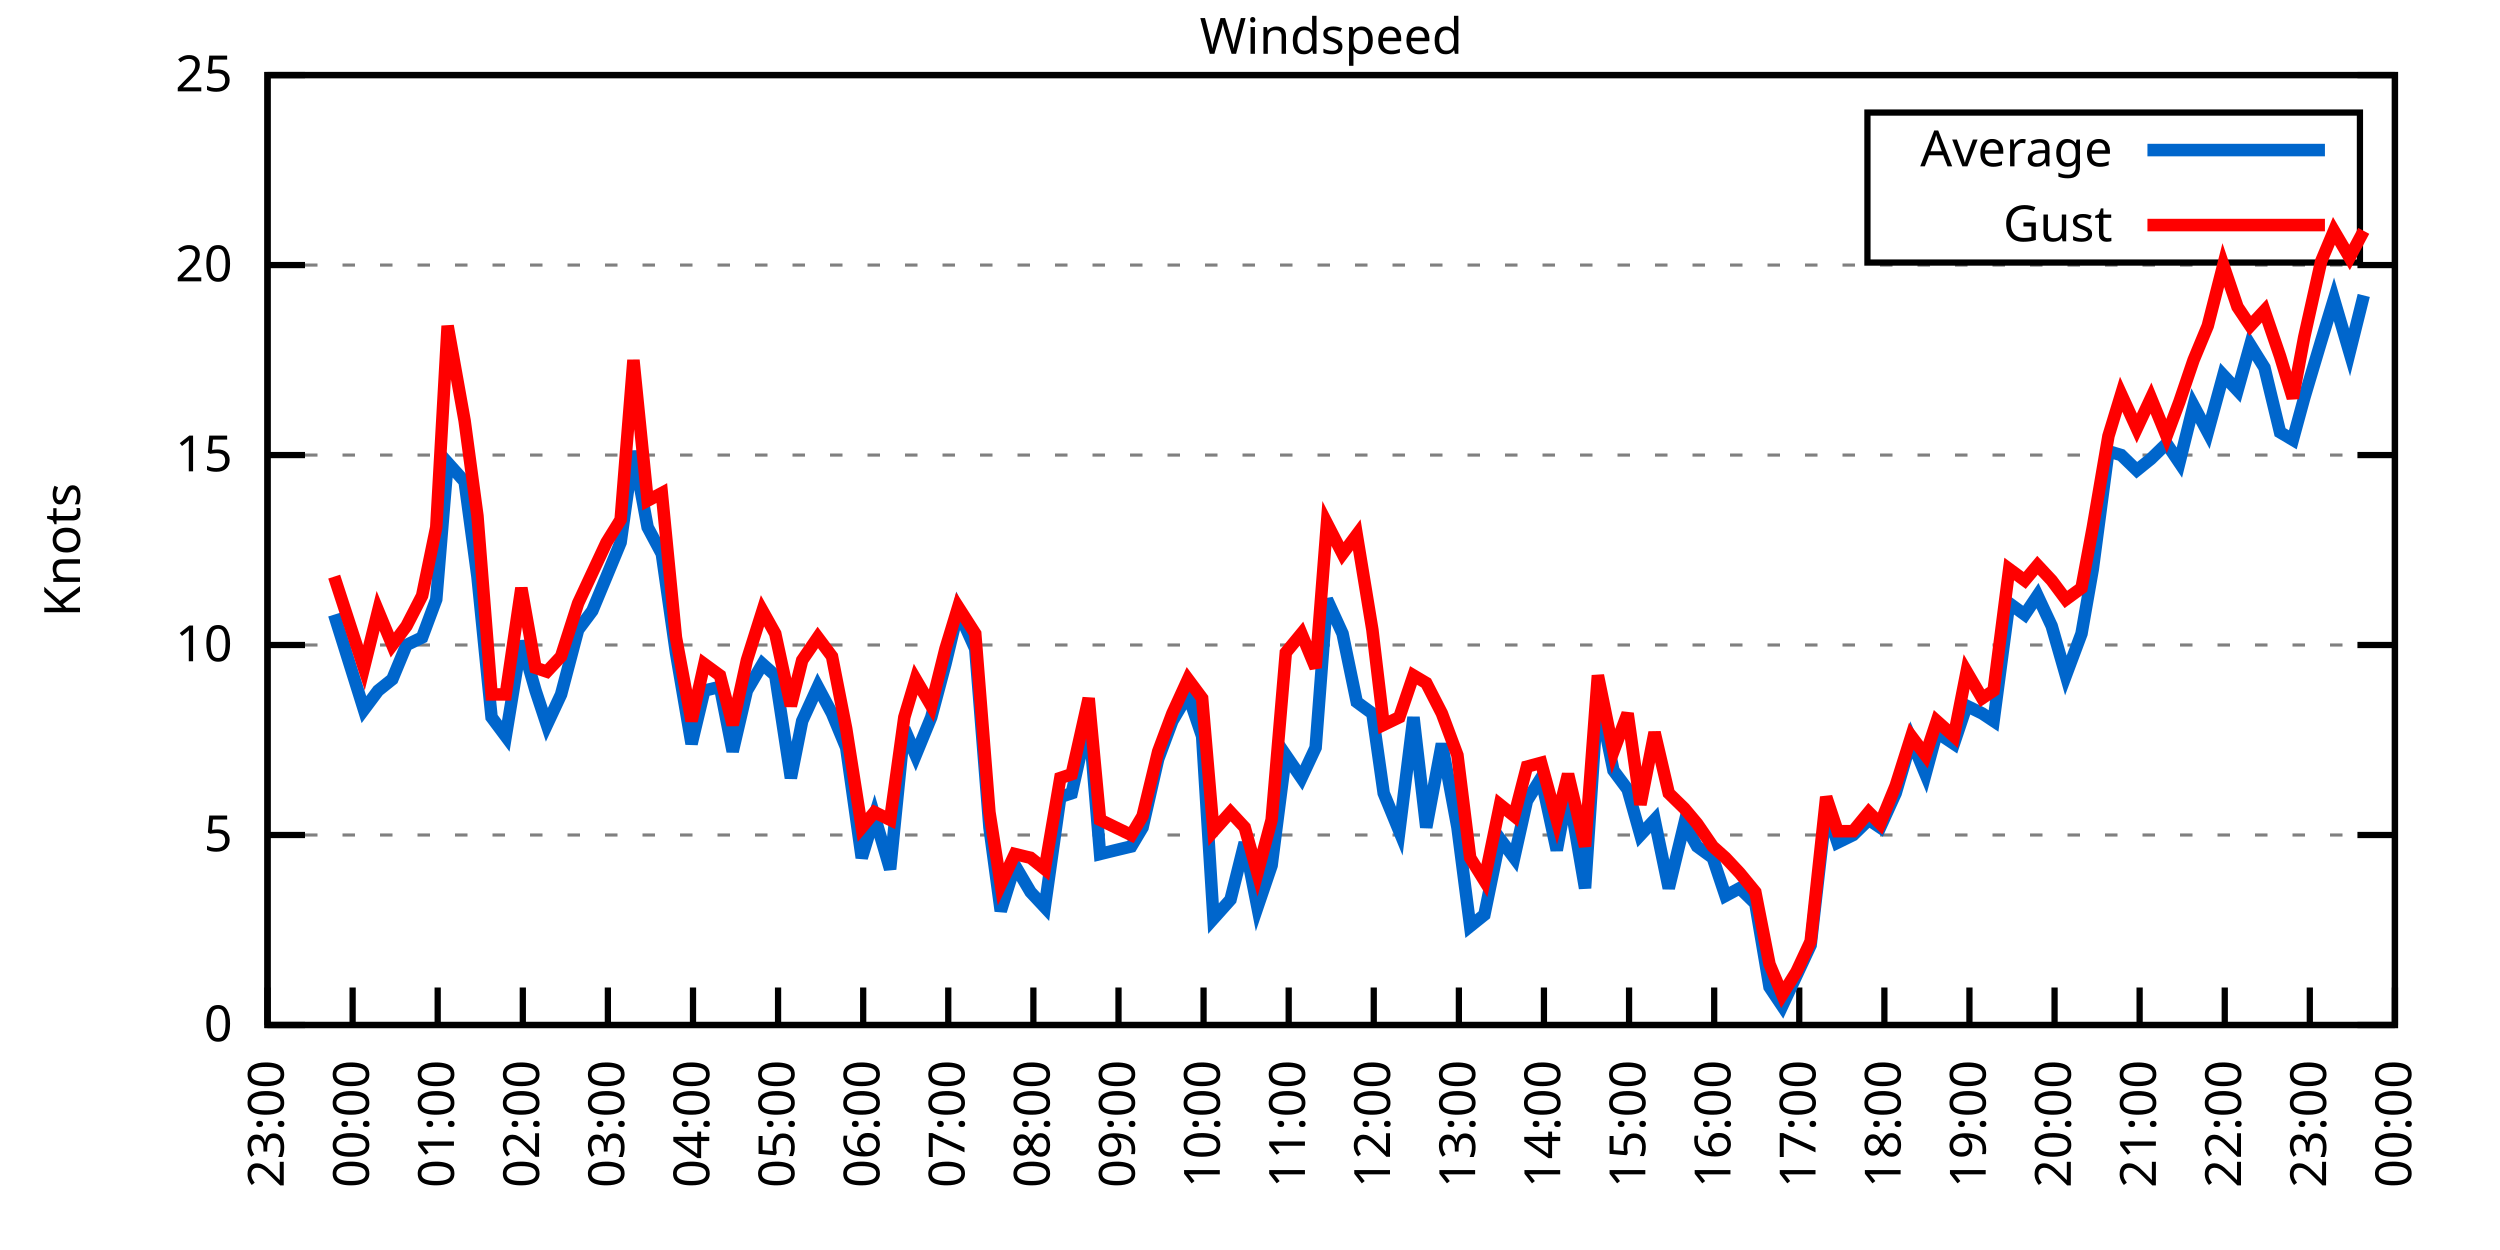
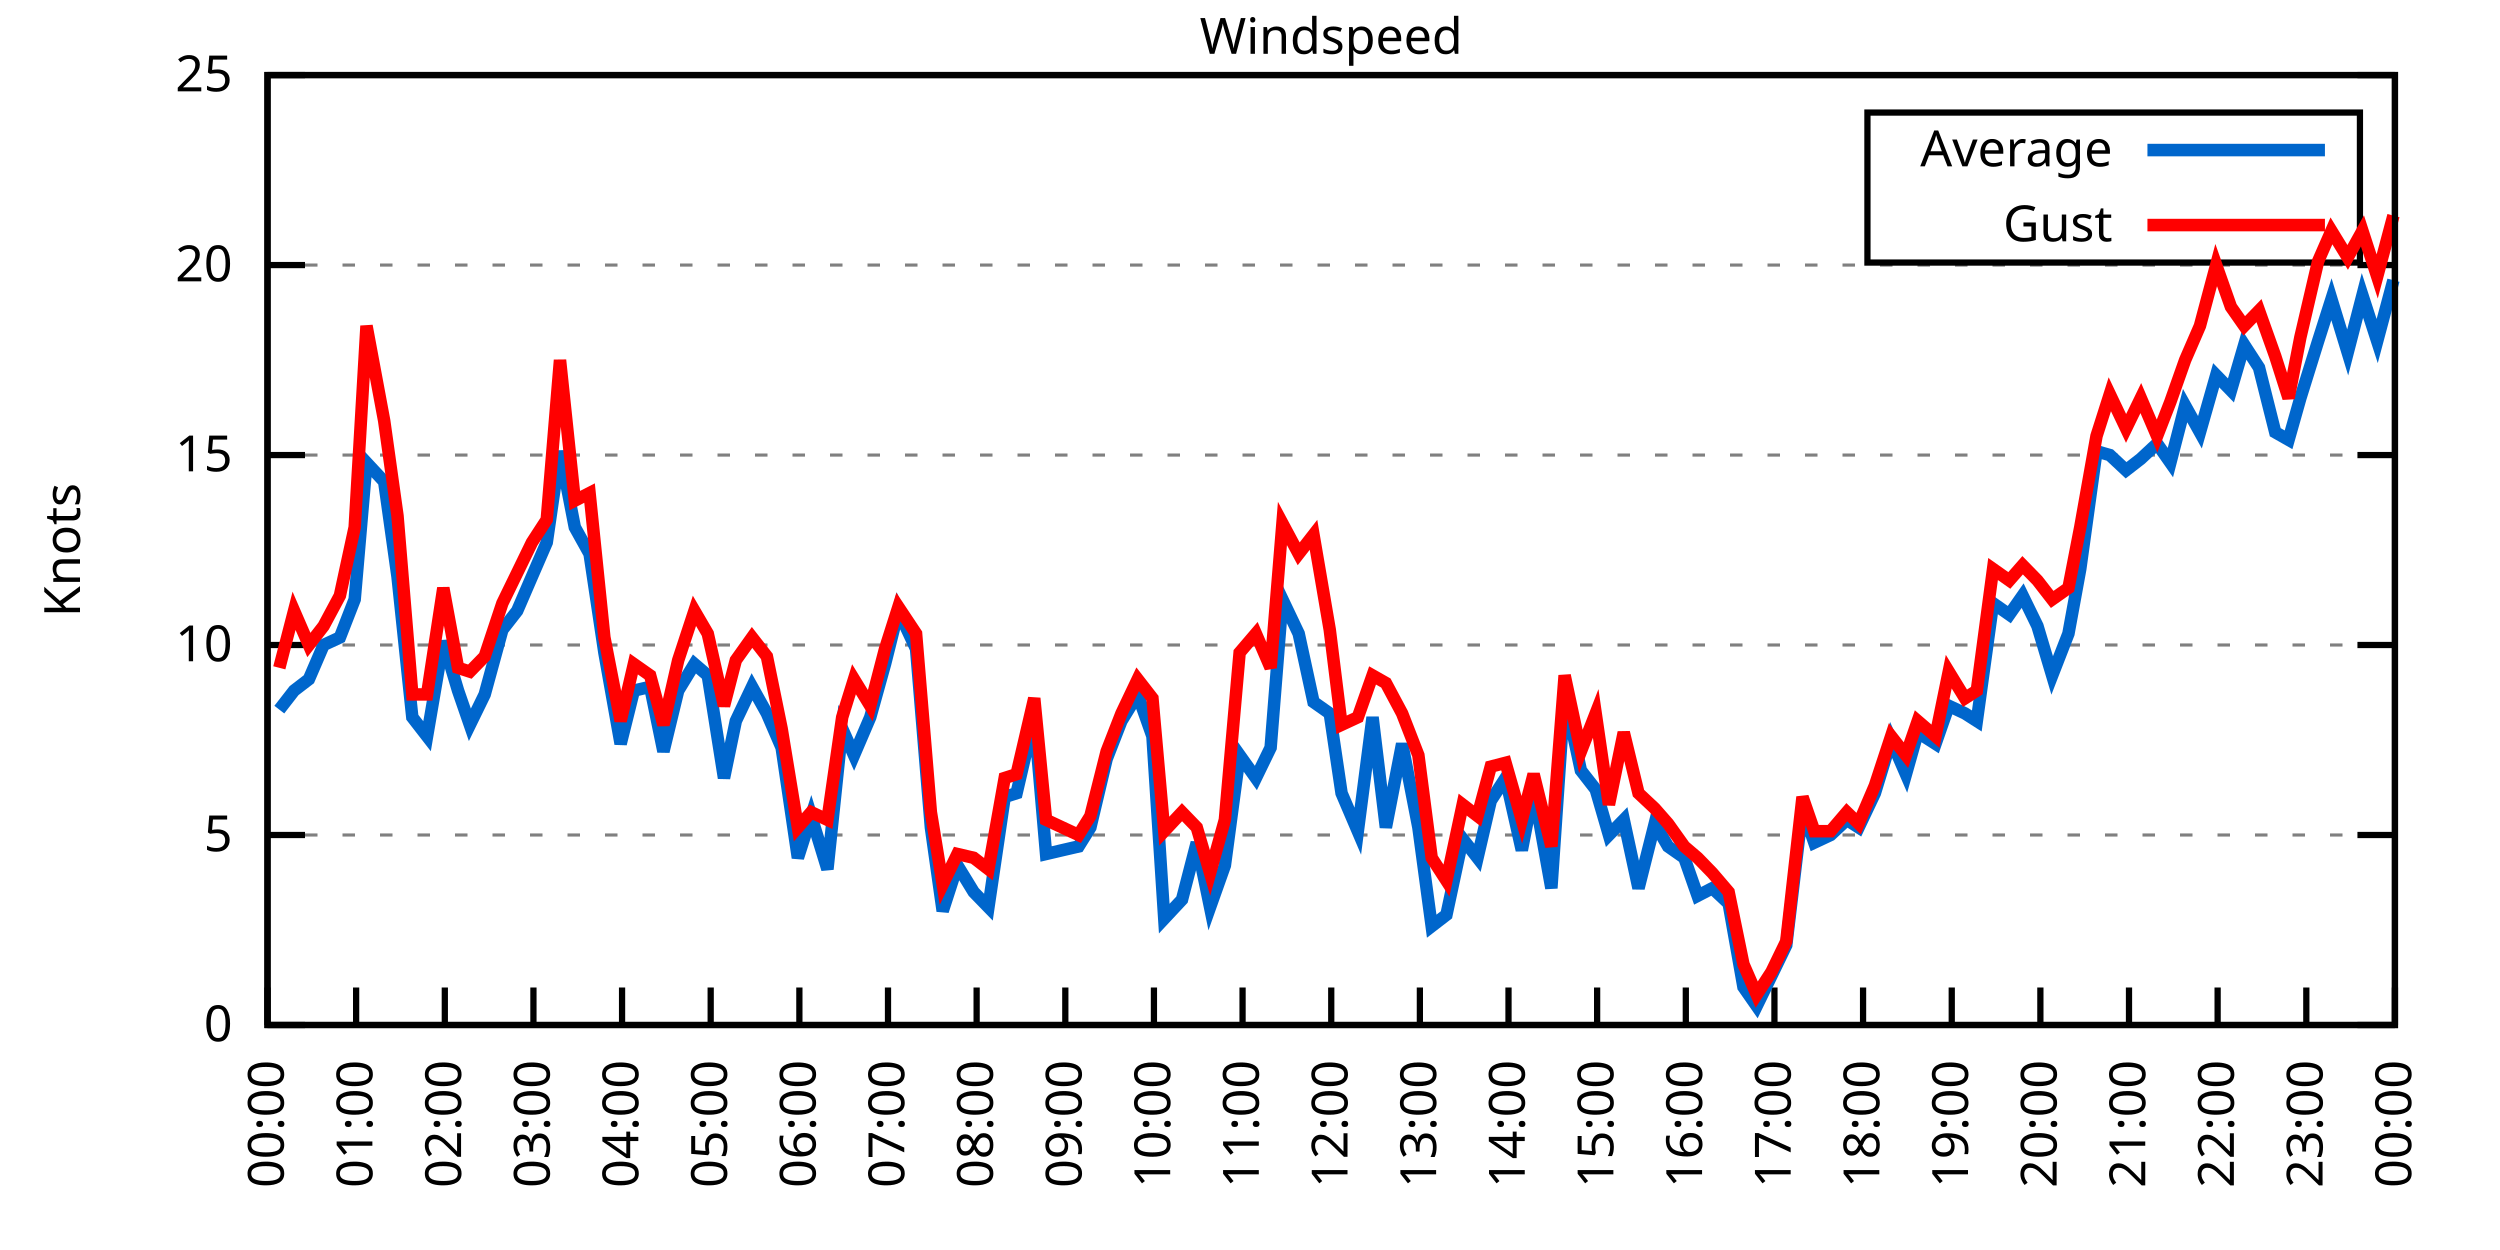
<svg xmlns="http://www.w3.org/2000/svg" xmlns:xlink="http://www.w3.org/1999/xlink" width="400" height="200" viewBox="0 0 400 200">
  <g id="gnuplot_canvas">
    <rect x="0" y="0" width="400" height="200" fill="none" />
    <defs>
      <circle id="gpDot" r="0.5" stroke-width="0.5" stroke="currentColor" />
      <path id="gpPt0" stroke-width="0.333" stroke="currentColor" d="M-1,0 h2 M0,-1 v2" />
      <path id="gpPt1" stroke-width="0.333" stroke="currentColor" d="M-1,-1 L1,1 M1,-1 L-1,1" />
      <path id="gpPt2" stroke-width="0.333" stroke="currentColor" d="M-1,0 L1,0 M0,-1 L0,1 M-1,-1 L1,1 M-1,1 L1,-1" />
      <rect id="gpPt3" stroke-width="0.333" stroke="currentColor" x="-1" y="-1" width="2" height="2" />
      <rect id="gpPt4" stroke-width="0.333" stroke="currentColor" fill="currentColor" x="-1" y="-1" width="2" height="2" />
      <circle id="gpPt5" stroke-width="0.333" stroke="currentColor" cx="0" cy="0" r="1" />
      <use xlink:href="#gpPt5" id="gpPt6" fill="currentColor" stroke="none" />
      <path id="gpPt7" stroke-width="0.333" stroke="currentColor" d="M0,-1.33 L-1.33,0.67 L1.33,0.67 z" />
      <use xlink:href="#gpPt7" id="gpPt8" fill="currentColor" stroke="none" />
      <use xlink:href="#gpPt7" id="gpPt9" stroke="currentColor" transform="rotate(180)" />
      <use xlink:href="#gpPt9" id="gpPt10" fill="currentColor" stroke="none" />
      <use xlink:href="#gpPt3" id="gpPt11" stroke="currentColor" transform="rotate(45)" />
      <use xlink:href="#gpPt11" id="gpPt12" fill="currentColor" stroke="none" />
      <path id="gpPt13" stroke-width="0.333" stroke="currentColor" d="M0,1.330 L1.265,0.411 L0.782,-1.067 L-0.782,-1.076 L-1.265,0.411 z" />
      <use xlink:href="#gpPt13" id="gpPt14" fill="currentColor" stroke="none" />
      <filter id="textbox" filterUnits="objectBoundingBox" x="0" y="0" height="1" width="1">
        <feFlood flood-color="white" flood-opacity="1" result="bgnd" />
        <feComposite in="SourceGraphic" in2="bgnd" operator="atop" />
      </filter>
      <filter id="greybox" filterUnits="objectBoundingBox" x="0" y="0" height="1" width="1">
        <feFlood flood-color="lightgrey" flood-opacity="1" result="grey" />
        <feComposite in="SourceGraphic" in2="grey" operator="atop" />
      </filter>
    </defs>
    <g fill="none" color="white" stroke="currentColor" stroke-width="1.00" stroke-linecap="butt" stroke-linejoin="miter">
</g>
    <g fill="none" color="black" stroke="currentColor" stroke-width="1.00" stroke-linecap="butt" stroke-linejoin="miter">
      <g stroke="none" shape-rendering="crispEdges">
        <polygon fill="rgb(255, 255, 255)" points="42.80,164.00 383.18,164.00 383.18,12.02 42.80,12.02 " />
      </g>
    </g>
    <g fill="none" color="black" stroke="currentColor" stroke-width="1.00" stroke-linecap="butt" stroke-linejoin="miter">
</g>
    <g fill="none" color="black" stroke="black" stroke-width="0.50" stroke-linecap="butt" stroke-linejoin="miter">
</g>
    <g fill="none" color="gray" stroke="currentColor" stroke-width="0.50" stroke-linecap="butt" stroke-linejoin="miter">
      <path stroke="gray" stroke-dasharray="2,4" class="gridline" d="M42.80,164.00 L383.19,164.00  " />
    </g>
    <g fill="none" color="gray" stroke="gray" stroke-width="1.00" stroke-linecap="butt" stroke-linejoin="miter">
</g>
    <g fill="none" color="black" stroke="currentColor" stroke-width="1.00" stroke-linecap="butt" stroke-linejoin="miter">
      <path stroke="black" d="M42.80,164.00 L48.80,164.00 M383.19,164.00 L377.19,164.00  " />
      <g transform="translate(37.20,166.60)" stroke="none" fill="black" font-family="Sans" font-size="8.00" text-anchor="end">
        <text>
          <tspan font-family="Sans"> 0</tspan>
        </text>
      </g>
    </g>
    <g fill="none" color="black" stroke="currentColor" stroke-width="1.00" stroke-linecap="butt" stroke-linejoin="miter">
</g>
    <g fill="none" color="black" stroke="black" stroke-width="0.50" stroke-linecap="butt" stroke-linejoin="miter">
</g>
    <g fill="none" color="gray" stroke="currentColor" stroke-width="0.50" stroke-linecap="butt" stroke-linejoin="miter">
      <path stroke="gray" stroke-dasharray="2,4" class="gridline" d="M42.80,133.60 L383.19,133.60  " />
    </g>
    <g fill="none" color="gray" stroke="gray" stroke-width="1.00" stroke-linecap="butt" stroke-linejoin="miter">
</g>
    <g fill="none" color="black" stroke="currentColor" stroke-width="1.00" stroke-linecap="butt" stroke-linejoin="miter">
      <path stroke="black" d="M42.80,133.60 L48.80,133.60 M383.19,133.60 L377.19,133.60  " />
      <g transform="translate(37.20,136.20)" stroke="none" fill="black" font-family="Sans" font-size="8.00" text-anchor="end">
        <text>
          <tspan font-family="Sans"> 5</tspan>
        </text>
      </g>
    </g>
    <g fill="none" color="black" stroke="currentColor" stroke-width="1.00" stroke-linecap="butt" stroke-linejoin="miter">
</g>
    <g fill="none" color="black" stroke="black" stroke-width="0.50" stroke-linecap="butt" stroke-linejoin="miter">
</g>
    <g fill="none" color="gray" stroke="currentColor" stroke-width="0.50" stroke-linecap="butt" stroke-linejoin="miter">
      <path stroke="gray" stroke-dasharray="2,4" class="gridline" d="M42.80,103.20 L383.19,103.20  " />
    </g>
    <g fill="none" color="gray" stroke="gray" stroke-width="1.00" stroke-linecap="butt" stroke-linejoin="miter">
</g>
    <g fill="none" color="black" stroke="currentColor" stroke-width="1.00" stroke-linecap="butt" stroke-linejoin="miter">
      <path stroke="black" d="M42.80,103.20 L48.80,103.20 M383.19,103.20 L377.19,103.20  " />
      <g transform="translate(37.20,105.80)" stroke="none" fill="black" font-family="Sans" font-size="8.00" text-anchor="end">
        <text>
          <tspan font-family="Sans"> 10</tspan>
        </text>
      </g>
    </g>
    <g fill="none" color="black" stroke="currentColor" stroke-width="1.00" stroke-linecap="butt" stroke-linejoin="miter">
</g>
    <g fill="none" color="black" stroke="black" stroke-width="0.50" stroke-linecap="butt" stroke-linejoin="miter">
</g>
    <g fill="none" color="gray" stroke="currentColor" stroke-width="0.50" stroke-linecap="butt" stroke-linejoin="miter">
      <path stroke="gray" stroke-dasharray="2,4" class="gridline" d="M42.80,72.81 L383.19,72.81  " />
    </g>
    <g fill="none" color="gray" stroke="gray" stroke-width="1.00" stroke-linecap="butt" stroke-linejoin="miter">
</g>
    <g fill="none" color="black" stroke="currentColor" stroke-width="1.00" stroke-linecap="butt" stroke-linejoin="miter">
      <path stroke="black" d="M42.80,72.81 L48.80,72.81 M383.19,72.81 L377.19,72.81  " />
      <g transform="translate(37.20,75.41)" stroke="none" fill="black" font-family="Sans" font-size="8.00" text-anchor="end">
        <text>
          <tspan font-family="Sans"> 15</tspan>
        </text>
      </g>
    </g>
    <g fill="none" color="black" stroke="currentColor" stroke-width="1.00" stroke-linecap="butt" stroke-linejoin="miter">
</g>
    <g fill="none" color="black" stroke="black" stroke-width="0.50" stroke-linecap="butt" stroke-linejoin="miter">
</g>
    <g fill="none" color="gray" stroke="currentColor" stroke-width="0.50" stroke-linecap="butt" stroke-linejoin="miter">
      <path stroke="gray" stroke-dasharray="2,4" class="gridline" d="M42.80,42.41 L383.19,42.41  " />
    </g>
    <g fill="none" color="gray" stroke="gray" stroke-width="1.00" stroke-linecap="butt" stroke-linejoin="miter">
</g>
    <g fill="none" color="black" stroke="currentColor" stroke-width="1.00" stroke-linecap="butt" stroke-linejoin="miter">
      <path stroke="black" d="M42.80,42.41 L48.80,42.41 M383.19,42.41 L377.19,42.41  " />
      <g transform="translate(37.20,45.01)" stroke="none" fill="black" font-family="Sans" font-size="8.00" text-anchor="end">
        <text>
          <tspan font-family="Sans"> 20</tspan>
        </text>
      </g>
    </g>
    <g fill="none" color="black" stroke="currentColor" stroke-width="1.00" stroke-linecap="butt" stroke-linejoin="miter">
</g>
    <g fill="none" color="black" stroke="black" stroke-width="0.50" stroke-linecap="butt" stroke-linejoin="miter">
</g>
    <g fill="none" color="gray" stroke="currentColor" stroke-width="0.50" stroke-linecap="butt" stroke-linejoin="miter">
      <path stroke="gray" stroke-dasharray="2,4" class="gridline" d="M42.80,12.01 L383.19,12.01  " />
    </g>
    <g fill="none" color="gray" stroke="gray" stroke-width="1.00" stroke-linecap="butt" stroke-linejoin="miter">
</g>
    <g fill="none" color="black" stroke="currentColor" stroke-width="1.00" stroke-linecap="butt" stroke-linejoin="miter">
      <path stroke="black" d="M42.80,12.01 L48.80,12.01 M383.19,12.01 L377.19,12.01  " />
      <g transform="translate(37.20,14.61)" stroke="none" fill="black" font-family="Sans" font-size="8.00" text-anchor="end">
        <text>
          <tspan font-family="Sans"> 25</tspan>
        </text>
      </g>
    </g>
    <g fill="none" color="black" stroke="currentColor" stroke-width="1.00" stroke-linecap="butt" stroke-linejoin="miter">
      <path stroke="black" d="M42.80,164.00 L42.80,158.00  " />
      <g transform="translate(45.40,169.60) rotate(270.00)" stroke="none" fill="black" font-family="Sans" font-size="8.00" text-anchor="end">
        <text>
-           <tspan font-family="Sans">23:00</tspan>
-         </text>
-       </g>
-     </g>
-     <g fill="none" color="black" stroke="currentColor" stroke-width="1.00" stroke-linecap="butt" stroke-linejoin="miter">
-       <path stroke="black" d="M56.42,164.00 L56.42,158.00  " />
-       <g transform="translate(59.02,169.60) rotate(270.00)" stroke="none" fill="black" font-family="Sans" font-size="8.00" text-anchor="end">
-         <text>
          <tspan font-family="Sans">00:00</tspan>
        </text>
      </g>
    </g>
    <g fill="none" color="black" stroke="currentColor" stroke-width="1.00" stroke-linecap="butt" stroke-linejoin="miter">
-       <path stroke="black" d="M70.03,164.00 L70.03,158.00  " />
-       <g transform="translate(72.63,169.60) rotate(270.00)" stroke="none" fill="black" font-family="Sans" font-size="8.00" text-anchor="end">
+       <path stroke="black" d="M56.98,164.00 L56.98,158.00  " />
+       <g transform="translate(59.58,169.60) rotate(270.00)" stroke="none" fill="black" font-family="Sans" font-size="8.00" text-anchor="end">
        <text>
          <tspan font-family="Sans">01:00</tspan>
        </text>
      </g>
    </g>
    <g fill="none" color="black" stroke="currentColor" stroke-width="1.00" stroke-linecap="butt" stroke-linejoin="miter">
-       <path stroke="black" d="M83.65,164.00 L83.65,158.00  " />
-       <g transform="translate(86.25,169.60) rotate(270.00)" stroke="none" fill="black" font-family="Sans" font-size="8.00" text-anchor="end">
+       <path stroke="black" d="M71.17,164.00 L71.17,158.00  " />
+       <g transform="translate(73.77,169.60) rotate(270.00)" stroke="none" fill="black" font-family="Sans" font-size="8.00" text-anchor="end">
        <text>
          <tspan font-family="Sans">02:00</tspan>
        </text>
      </g>
    </g>
    <g fill="none" color="black" stroke="currentColor" stroke-width="1.00" stroke-linecap="butt" stroke-linejoin="miter">
-       <path stroke="black" d="M97.26,164.00 L97.26,158.00  " />
-       <g transform="translate(99.86,169.60) rotate(270.00)" stroke="none" fill="black" font-family="Sans" font-size="8.00" text-anchor="end">
+       <path stroke="black" d="M85.35,164.00 L85.35,158.00  " />
+       <g transform="translate(87.95,169.60) rotate(270.00)" stroke="none" fill="black" font-family="Sans" font-size="8.00" text-anchor="end">
        <text>
          <tspan font-family="Sans">03:00</tspan>
        </text>
      </g>
    </g>
    <g fill="none" color="black" stroke="currentColor" stroke-width="1.00" stroke-linecap="butt" stroke-linejoin="miter">
-       <path stroke="black" d="M110.88,164.00 L110.88,158.00  " />
-       <g transform="translate(113.48,169.60) rotate(270.00)" stroke="none" fill="black" font-family="Sans" font-size="8.00" text-anchor="end">
+       <path stroke="black" d="M99.53,164.00 L99.53,158.00  " />
+       <g transform="translate(102.13,169.60) rotate(270.00)" stroke="none" fill="black" font-family="Sans" font-size="8.00" text-anchor="end">
        <text>
          <tspan font-family="Sans">04:00</tspan>
        </text>
      </g>
    </g>
    <g fill="none" color="black" stroke="currentColor" stroke-width="1.00" stroke-linecap="butt" stroke-linejoin="miter">
-       <path stroke="black" d="M124.49,164.00 L124.49,158.00  " />
-       <g transform="translate(127.09,169.60) rotate(270.00)" stroke="none" fill="black" font-family="Sans" font-size="8.00" text-anchor="end">
+       <path stroke="black" d="M113.71,164.00 L113.71,158.00  " />
+       <g transform="translate(116.31,169.60) rotate(270.00)" stroke="none" fill="black" font-family="Sans" font-size="8.00" text-anchor="end">
        <text>
          <tspan font-family="Sans">05:00</tspan>
        </text>
      </g>
    </g>
    <g fill="none" color="black" stroke="currentColor" stroke-width="1.00" stroke-linecap="butt" stroke-linejoin="miter">
-       <path stroke="black" d="M138.11,164.00 L138.11,158.00  " />
-       <g transform="translate(140.71,169.60) rotate(270.00)" stroke="none" fill="black" font-family="Sans" font-size="8.00" text-anchor="end">
+       <path stroke="black" d="M127.90,164.00 L127.90,158.00  " />
+       <g transform="translate(130.50,169.60) rotate(270.00)" stroke="none" fill="black" font-family="Sans" font-size="8.00" text-anchor="end">
        <text>
          <tspan font-family="Sans">06:00</tspan>
        </text>
      </g>
    </g>
    <g fill="none" color="black" stroke="currentColor" stroke-width="1.00" stroke-linecap="butt" stroke-linejoin="miter">
-       <path stroke="black" d="M151.72,164.00 L151.72,158.00  " />
-       <g transform="translate(154.32,169.60) rotate(270.00)" stroke="none" fill="black" font-family="Sans" font-size="8.00" text-anchor="end">
+       <path stroke="black" d="M142.08,164.00 L142.08,158.00  " />
+       <g transform="translate(144.68,169.60) rotate(270.00)" stroke="none" fill="black" font-family="Sans" font-size="8.00" text-anchor="end">
        <text>
          <tspan font-family="Sans">07:00</tspan>
        </text>
      </g>
    </g>
    <g fill="none" color="black" stroke="currentColor" stroke-width="1.00" stroke-linecap="butt" stroke-linejoin="miter">
-       <path stroke="black" d="M165.34,164.00 L165.34,158.00  " />
-       <g transform="translate(167.94,169.60) rotate(270.00)" stroke="none" fill="black" font-family="Sans" font-size="8.00" text-anchor="end">
+       <path stroke="black" d="M156.26,164.00 L156.26,158.00  " />
+       <g transform="translate(158.86,169.60) rotate(270.00)" stroke="none" fill="black" font-family="Sans" font-size="8.00" text-anchor="end">
        <text>
          <tspan font-family="Sans">08:00</tspan>
        </text>
      </g>
    </g>
    <g fill="none" color="black" stroke="currentColor" stroke-width="1.00" stroke-linecap="butt" stroke-linejoin="miter">
-       <path stroke="black" d="M178.96,164.00 L178.96,158.00  " />
-       <g transform="translate(181.56,169.60) rotate(270.00)" stroke="none" fill="black" font-family="Sans" font-size="8.00" text-anchor="end">
+       <path stroke="black" d="M170.45,164.00 L170.45,158.00  " />
+       <g transform="translate(173.05,169.60) rotate(270.00)" stroke="none" fill="black" font-family="Sans" font-size="8.00" text-anchor="end">
        <text>
          <tspan font-family="Sans">09:00</tspan>
        </text>
      </g>
    </g>
    <g fill="none" color="black" stroke="currentColor" stroke-width="1.00" stroke-linecap="butt" stroke-linejoin="miter">
-       <path stroke="black" d="M192.57,164.00 L192.57,158.00  " />
-       <g transform="translate(195.17,169.60) rotate(270.00)" stroke="none" fill="black" font-family="Sans" font-size="8.00" text-anchor="end">
+       <path stroke="black" d="M184.63,164.00 L184.63,158.00  " />
+       <g transform="translate(187.23,169.60) rotate(270.00)" stroke="none" fill="black" font-family="Sans" font-size="8.00" text-anchor="end">
        <text>
          <tspan font-family="Sans">10:00</tspan>
        </text>
      </g>
    </g>
    <g fill="none" color="black" stroke="currentColor" stroke-width="1.00" stroke-linecap="butt" stroke-linejoin="miter">
-       <path stroke="black" d="M206.19,164.00 L206.19,158.00  " />
-       <g transform="translate(208.79,169.60) rotate(270.00)" stroke="none" fill="black" font-family="Sans" font-size="8.00" text-anchor="end">
+       <path stroke="black" d="M198.81,164.00 L198.81,158.00  " />
+       <g transform="translate(201.41,169.60) rotate(270.00)" stroke="none" fill="black" font-family="Sans" font-size="8.00" text-anchor="end">
        <text>
          <tspan font-family="Sans">11:00</tspan>
        </text>
      </g>
    </g>
    <g fill="none" color="black" stroke="currentColor" stroke-width="1.00" stroke-linecap="butt" stroke-linejoin="miter">
-       <path stroke="black" d="M219.80,164.00 L219.80,158.00  " />
-       <g transform="translate(222.40,169.60) rotate(270.00)" stroke="none" fill="black" font-family="Sans" font-size="8.00" text-anchor="end">
+       <path stroke="black" d="M213.00,164.00 L213.00,158.00  " />
+       <g transform="translate(215.60,169.60) rotate(270.00)" stroke="none" fill="black" font-family="Sans" font-size="8.00" text-anchor="end">
        <text>
          <tspan font-family="Sans">12:00</tspan>
        </text>
      </g>
    </g>
    <g fill="none" color="black" stroke="currentColor" stroke-width="1.00" stroke-linecap="butt" stroke-linejoin="miter">
-       <path stroke="black" d="M233.42,164.00 L233.42,158.00  " />
-       <g transform="translate(236.02,169.60) rotate(270.00)" stroke="none" fill="black" font-family="Sans" font-size="8.00" text-anchor="end">
+       <path stroke="black" d="M227.18,164.00 L227.18,158.00  " />
+       <g transform="translate(229.78,169.60) rotate(270.00)" stroke="none" fill="black" font-family="Sans" font-size="8.00" text-anchor="end">
        <text>
          <tspan font-family="Sans">13:00</tspan>
        </text>
      </g>
    </g>
    <g fill="none" color="black" stroke="currentColor" stroke-width="1.00" stroke-linecap="butt" stroke-linejoin="miter">
-       <path stroke="black" d="M247.03,164.00 L247.03,158.00  " />
-       <g transform="translate(249.63,169.60) rotate(270.00)" stroke="none" fill="black" font-family="Sans" font-size="8.00" text-anchor="end">
+       <path stroke="black" d="M241.36,164.00 L241.36,158.00  " />
+       <g transform="translate(243.96,169.60) rotate(270.00)" stroke="none" fill="black" font-family="Sans" font-size="8.00" text-anchor="end">
        <text>
          <tspan font-family="Sans">14:00</tspan>
        </text>
      </g>
    </g>
    <g fill="none" color="black" stroke="currentColor" stroke-width="1.00" stroke-linecap="butt" stroke-linejoin="miter">
-       <path stroke="black" d="M260.65,164.00 L260.65,158.00  " />
-       <g transform="translate(263.25,169.60) rotate(270.00)" stroke="none" fill="black" font-family="Sans" font-size="8.00" text-anchor="end">
+       <path stroke="black" d="M255.54,164.00 L255.54,158.00  " />
+       <g transform="translate(258.14,169.60) rotate(270.00)" stroke="none" fill="black" font-family="Sans" font-size="8.00" text-anchor="end">
        <text>
          <tspan font-family="Sans">15:00</tspan>
        </text>
      </g>
    </g>
    <g fill="none" color="black" stroke="currentColor" stroke-width="1.00" stroke-linecap="butt" stroke-linejoin="miter">
-       <path stroke="black" d="M274.27,164.00 L274.27,158.00  " />
-       <g transform="translate(276.87,169.60) rotate(270.00)" stroke="none" fill="black" font-family="Sans" font-size="8.00" text-anchor="end">
+       <path stroke="black" d="M269.73,164.00 L269.73,158.00  " />
+       <g transform="translate(272.33,169.60) rotate(270.00)" stroke="none" fill="black" font-family="Sans" font-size="8.00" text-anchor="end">
        <text>
          <tspan font-family="Sans">16:00</tspan>
        </text>
      </g>
    </g>
    <g fill="none" color="black" stroke="currentColor" stroke-width="1.00" stroke-linecap="butt" stroke-linejoin="miter">
-       <path stroke="black" d="M287.88,164.00 L287.88,158.00  " />
-       <g transform="translate(290.48,169.60) rotate(270.00)" stroke="none" fill="black" font-family="Sans" font-size="8.00" text-anchor="end">
+       <path stroke="black" d="M283.91,164.00 L283.91,158.00  " />
+       <g transform="translate(286.51,169.60) rotate(270.00)" stroke="none" fill="black" font-family="Sans" font-size="8.00" text-anchor="end">
        <text>
          <tspan font-family="Sans">17:00</tspan>
        </text>
      </g>
    </g>
    <g fill="none" color="black" stroke="currentColor" stroke-width="1.00" stroke-linecap="butt" stroke-linejoin="miter">
-       <path stroke="black" d="M301.50,164.00 L301.50,158.00  " />
-       <g transform="translate(304.10,169.60) rotate(270.00)" stroke="none" fill="black" font-family="Sans" font-size="8.00" text-anchor="end">
+       <path stroke="black" d="M298.09,164.00 L298.09,158.00  " />
+       <g transform="translate(300.69,169.60) rotate(270.00)" stroke="none" fill="black" font-family="Sans" font-size="8.00" text-anchor="end">
        <text>
          <tspan font-family="Sans">18:00</tspan>
        </text>
      </g>
    </g>
    <g fill="none" color="black" stroke="currentColor" stroke-width="1.00" stroke-linecap="butt" stroke-linejoin="miter">
-       <path stroke="black" d="M315.11,164.00 L315.11,158.00  " />
-       <g transform="translate(317.71,169.60) rotate(270.00)" stroke="none" fill="black" font-family="Sans" font-size="8.00" text-anchor="end">
+       <path stroke="black" d="M312.28,164.00 L312.28,158.00  " />
+       <g transform="translate(314.88,169.60) rotate(270.00)" stroke="none" fill="black" font-family="Sans" font-size="8.00" text-anchor="end">
        <text>
          <tspan font-family="Sans">19:00</tspan>
        </text>
      </g>
    </g>
    <g fill="none" color="black" stroke="currentColor" stroke-width="1.00" stroke-linecap="butt" stroke-linejoin="miter">
-       <path stroke="black" d="M328.73,164.00 L328.73,158.00  " />
-       <g transform="translate(331.33,169.60) rotate(270.00)" stroke="none" fill="black" font-family="Sans" font-size="8.00" text-anchor="end">
+       <path stroke="black" d="M326.46,164.00 L326.46,158.00  " />
+       <g transform="translate(329.06,169.60) rotate(270.00)" stroke="none" fill="black" font-family="Sans" font-size="8.00" text-anchor="end">
        <text>
          <tspan font-family="Sans">20:00</tspan>
        </text>
      </g>
    </g>
    <g fill="none" color="black" stroke="currentColor" stroke-width="1.00" stroke-linecap="butt" stroke-linejoin="miter">
-       <path stroke="black" d="M342.34,164.00 L342.34,158.00  " />
-       <g transform="translate(344.94,169.60) rotate(270.00)" stroke="none" fill="black" font-family="Sans" font-size="8.00" text-anchor="end">
+       <path stroke="black" d="M340.64,164.00 L340.64,158.00  " />
+       <g transform="translate(343.24,169.60) rotate(270.00)" stroke="none" fill="black" font-family="Sans" font-size="8.00" text-anchor="end">
        <text>
          <tspan font-family="Sans">21:00</tspan>
        </text>
      </g>
    </g>
    <g fill="none" color="black" stroke="currentColor" stroke-width="1.00" stroke-linecap="butt" stroke-linejoin="miter">
-       <path stroke="black" d="M355.96,164.00 L355.96,158.00  " />
-       <g transform="translate(358.56,169.60) rotate(270.00)" stroke="none" fill="black" font-family="Sans" font-size="8.00" text-anchor="end">
+       <path stroke="black" d="M354.82,164.00 L354.82,158.00  " />
+       <g transform="translate(357.42,169.60) rotate(270.00)" stroke="none" fill="black" font-family="Sans" font-size="8.00" text-anchor="end">
        <text>
          <tspan font-family="Sans">22:00</tspan>
        </text>
      </g>
    </g>
    <g fill="none" color="black" stroke="currentColor" stroke-width="1.00" stroke-linecap="butt" stroke-linejoin="miter">
-       <path stroke="black" d="M369.57,164.00 L369.57,158.00  " />
-       <g transform="translate(372.17,169.60) rotate(270.00)" stroke="none" fill="black" font-family="Sans" font-size="8.00" text-anchor="end">
+       <path stroke="black" d="M369.01,164.00 L369.01,158.00  " />
+       <g transform="translate(371.61,169.60) rotate(270.00)" stroke="none" fill="black" font-family="Sans" font-size="8.00" text-anchor="end">
        <text>
          <tspan font-family="Sans">23:00</tspan>
        </text>
      </g>
    </g>
    <g fill="none" color="black" stroke="currentColor" stroke-width="1.00" stroke-linecap="butt" stroke-linejoin="miter">
      <path stroke="black" d="M383.19,164.00 L383.19,158.00  " />
      <g transform="translate(385.79,169.60) rotate(270.00)" stroke="none" fill="black" font-family="Sans" font-size="8.00" text-anchor="end">
        <text>
          <tspan font-family="Sans">00:00</tspan>
        </text>
      </g>
    </g>
    <g fill="none" color="black" stroke="currentColor" stroke-width="1.00" stroke-linecap="butt" stroke-linejoin="miter">
</g>
    <g fill="none" color="black" stroke="currentColor" stroke-width="1.00" stroke-linecap="butt" stroke-linejoin="miter">
      <path stroke="black" d="M42.80,12.01 L42.80,164.00 L383.19,164.00 L383.19,12.01 L42.80,12.01 Z  " />
    </g>
    <g fill="none" color="black" stroke="currentColor" stroke-width="1.00" stroke-linecap="butt" stroke-linejoin="miter">
</g>
    <g fill="none" color="black" stroke="currentColor" stroke-width="1.00" stroke-linecap="butt" stroke-linejoin="miter">
      <path stroke="black" d="M298.79,42.01 L298.79,18.01 L377.59,18.01 L377.59,42.01 L298.79,42.01 Z  " />
    </g>
    <g id="Windspeed_plot_1">
      <g fill="none" color="white" stroke="black" stroke-width="2.00" stroke-linecap="butt" stroke-linejoin="miter">
</g>
      <g fill="none" color="black" stroke="currentColor" stroke-width="2.00" stroke-linecap="butt" stroke-linejoin="miter">
        <g transform="translate(337.99,26.61)" stroke="none" fill="black" font-family="Sans" font-size="8.00" text-anchor="end">
          <text>
            <tspan font-family="Sans">Average</tspan>
          </text>
        </g>
      </g>
      <g fill="none" color="black" stroke="currentColor" stroke-width="2.00" stroke-linecap="butt" stroke-linejoin="miter">
-         <path stroke="rgb(  0, 102, 204)" d="M343.59,24.01 L371.99,24.01 M53.47,98.34 L58.23,113.54 L60.50,110.50 L62.77,108.68 L65.04,103.20 L67.54,101.99   L69.80,95.91 L71.62,74.02 L74.34,77.06 L76.39,92.26 L78.65,114.76 L80.92,117.80 L83.42,102.60 L85.69,110.50   L87.50,115.97 L89.77,111.11 L92.50,100.77 L94.77,97.73 L97.04,92.26 L99.30,86.79 L101.35,72.20 L103.62,84.36   L105.89,88.61 L108.15,104.42 L110.65,119.01 L112.69,110.50 L115.19,109.89 L117.23,120.23 L119.50,110.50 L122.00,106.24   L124.04,108.07 L126.54,124.48 L128.35,115.36 L130.85,109.89 L133.12,114.15 L135.39,119.62 L137.88,137.25 L139.92,130.56   L142.42,139.07 L144.69,116.58 L146.51,120.83 L149.00,114.76 L151.27,106.24 L153.31,97.73 L156.04,103.81 L158.31,132.39   L160.12,145.76 L162.39,138.47 L164.89,142.72 L167.16,145.15 L169.65,127.52 L171.47,126.91 L174.19,114.76 L176.01,136.64   L178.50,136.03 L181.00,135.43 L182.81,132.39 L185.31,121.44 L187.58,115.36 L190.08,111.11 L192.34,117.80 L194.16,146.98   L196.88,143.94 L199.15,134.82 L201.19,145.15 L203.46,138.47 L205.73,120.83 L208.23,124.48 L210.50,119.62 L212.31,95.91   L214.81,101.38 L217.08,112.32 L219.58,114.15 L221.39,126.91 L223.89,132.99 L226.16,114.76 L228.20,132.39 L230.70,119.01   L233.19,132.39 L235.23,148.19 L237.50,146.37 L240.00,134.21 L242.27,137.25 L244.31,128.13 L246.58,124.48 L249.08,136.03   L250.89,126.31 L253.61,142.11 L255.66,111.11 L258.15,123.27 L260.42,126.31 L262.47,133.60 L264.73,131.17 L267.00,142.11   L269.50,131.78 L271.54,135.43 L274.04,137.25 L276.08,143.33 L278.35,142.11 L280.85,144.55 L283.12,157.92 L285.16,160.96   L287.43,156.10 L289.70,151.23 L292.19,129.35 L294.01,134.82 L296.50,133.60 L299.00,131.17 L300.82,132.39 L303.31,126.91   L305.81,118.40 L308.08,123.87 L309.89,117.19 L312.62,119.01 L314.66,112.93 L317.15,114.15 L318.97,115.36 L321.47,96.52   L323.96,98.34 L326.00,95.30 L328.27,100.16 L330.54,108.07 L333.04,101.38 L334.85,91.04 L337.35,72.20 L339.39,72.81   L341.89,75.24 L344.16,73.41 L346.65,70.98 L348.70,74.02 L350.97,64.90 L353.24,69.16 L355.73,60.04 L358.00,62.47   L360.04,55.18 L362.31,58.82 L364.81,69.16 L366.85,70.37 L368.67,63.69 L371.39,54.57 L373.43,47.88 L375.93,56.39   L378.20,47.27  " />
+         <path stroke="rgb(  0, 102, 204)" d="M343.59,24.01 L371.99,24.01 M44.69,113.54 L47.05,110.50 L49.42,108.68 L51.78,103.20 L54.38,101.99 L56.75,95.91   L58.64,74.02 L61.47,77.06 L63.60,92.26 L65.97,114.76 L68.33,117.80 L70.93,102.60 L73.29,110.50 L75.18,115.97   L77.55,111.11 L80.38,100.77 L82.75,97.73 L85.11,92.26 L87.48,86.79 L89.60,72.20 L91.97,84.36 L94.33,88.61   L96.70,104.42 L99.30,119.01 L101.42,110.50 L104.02,109.89 L106.15,120.23 L108.51,110.50 L111.11,106.24 L113.24,108.07   L115.84,124.48 L117.73,115.36 L120.33,109.89 L122.70,114.15 L125.06,119.62 L127.66,137.25 L129.79,130.56 L132.39,139.07   L134.75,116.58 L136.64,120.83 L139.24,114.76 L141.61,106.24 L143.74,97.73 L146.57,103.81 L148.94,132.39 L150.83,145.76   L153.19,138.47 L155.79,142.72 L158.15,145.15 L160.75,127.52 L162.65,126.91 L165.48,114.76 L167.37,136.64 L169.97,136.03   L172.57,135.43 L174.46,132.39 L177.06,121.44 L179.43,115.36 L182.03,111.11 L184.39,117.80 L186.28,146.98 L189.12,143.94   L191.48,134.82 L193.61,145.15 L195.98,138.47 L198.34,120.83 L200.94,124.48 L203.30,119.62 L205.19,95.91 L207.79,101.38   L210.16,112.32 L212.76,114.15 L214.65,126.91 L217.25,132.99 L219.61,114.76 L221.74,132.39 L224.34,119.01 L226.94,132.39   L229.07,148.19 L231.43,146.37 L234.03,134.21 L236.40,137.25 L238.52,128.13 L240.89,124.48 L243.49,136.03 L245.38,126.31   L248.22,142.11 L250.34,111.11 L252.94,123.27 L255.31,126.31 L257.43,133.60 L259.80,131.17 L262.16,142.11 L264.76,131.78   L266.89,135.43 L269.49,137.25 L271.62,143.33 L273.98,142.11 L276.58,144.55 L278.95,157.92 L281.07,160.96 L283.44,156.10   L285.80,151.23 L288.40,129.35 L290.29,134.82 L292.89,133.60 L295.49,131.17 L297.38,132.39 L299.98,126.91 L302.58,118.40   L304.95,123.87 L306.84,117.19 L309.68,119.01 L311.80,112.93 L314.40,114.15 L316.29,115.36 L318.89,96.52 L321.49,98.34   L323.62,95.30 L325.99,100.16 L328.35,108.07 L330.95,101.38 L332.84,91.04 L335.44,72.20 L337.57,72.81 L340.17,75.24   L342.53,73.41 L345.13,70.98 L347.26,74.02 L349.62,64.90 L351.99,69.16 L354.59,60.04 L356.95,62.47 L359.08,55.18   L361.44,58.82 L364.04,69.16 L366.17,70.37 L368.06,63.69 L370.90,54.57 L373.03,47.88 L375.63,56.39 L377.99,47.27   L380.35,54.57 L382.95,44.84  " />
      </g>
    </g>
    <g id="Windspeed_plot_2">
      <g fill="none" color="black" stroke="currentColor" stroke-width="2.00" stroke-linecap="butt" stroke-linejoin="miter">
        <g transform="translate(337.99,38.61)" stroke="none" fill="black" font-family="Sans" font-size="8.00" text-anchor="end">
          <text>
            <tspan font-family="Sans">Gust</tspan>
          </text>
        </g>
      </g>
      <g fill="none" color="black" stroke="currentColor" stroke-width="2.00" stroke-linecap="butt" stroke-linejoin="miter">
-         <path stroke="rgb(255,   0,   0)" d="M343.59,36.01 L371.99,36.01 M53.47,92.26 L58.23,106.85 L60.50,97.73 L62.77,103.20 L65.04,100.16 L67.54,95.30   L69.80,84.36 L71.62,52.14 L74.34,67.33 L76.39,82.53 L78.65,111.11 L80.92,111.11 L83.42,94.08 L85.69,106.85   L87.50,107.46 L89.77,105.03 L92.50,96.52 L94.77,91.65 L97.04,86.79 L99.30,83.14 L101.35,57.61 L103.62,80.10   L105.89,78.89 L108.15,101.99 L110.65,115.36 L112.69,106.24 L115.19,108.07 L117.23,115.97 L119.50,105.64 L122.00,97.73   L124.04,101.38 L126.54,112.93 L128.35,105.64 L130.85,101.99 L133.12,105.03 L135.39,116.58 L137.88,132.39 L139.92,129.95   L142.42,131.17 L144.69,114.76 L146.51,108.68 L149.00,112.93 L151.27,103.81 L153.31,97.12 L156.04,101.38 L158.31,129.95   L160.12,141.51 L162.39,136.64 L164.89,137.25 L167.16,139.07 L169.65,124.48 L171.47,123.87 L174.19,111.72 L176.01,131.17   L178.50,132.39 L181.00,133.60 L182.81,130.56 L185.31,120.23 L187.58,114.15 L190.08,108.68 L192.34,111.72 L194.16,132.99   L196.88,129.95 L199.15,132.39 L201.19,139.68 L203.46,131.17 L205.73,104.42 L208.23,101.38 L210.50,106.85 L212.31,83.75   L214.81,88.61 L217.08,85.57 L219.58,100.77 L221.39,115.97 L223.89,114.76 L226.16,108.07 L228.20,109.28 L230.70,114.15   L233.19,120.83 L235.23,137.25 L237.50,140.90 L240.00,128.74 L242.27,130.56 L244.31,122.66 L246.58,122.05 L249.08,131.17   L250.89,123.87 L253.61,135.43 L255.66,108.07 L258.15,120.23 L260.42,114.15 L262.47,128.74 L264.73,117.19 L267.00,126.91   L269.50,129.35 L271.54,131.78 L274.04,135.43 L276.08,137.25 L278.35,139.68 L280.85,142.72 L283.12,154.27 L285.16,159.14   L287.43,155.49 L289.70,150.62 L292.19,127.52 L294.01,132.99 L296.50,132.99 L299.00,129.95 L300.82,131.78 L303.31,125.70   L305.81,117.80 L308.08,120.83 L309.89,115.36 L312.62,117.80 L314.66,107.46 L317.15,111.72 L318.97,110.50 L321.47,91.04   L323.96,92.87 L326.00,90.44 L328.27,92.87 L330.54,95.91 L333.04,94.08 L334.85,84.36 L337.35,69.77 L339.39,63.08   L341.89,68.55 L344.16,63.69 L346.65,69.77 L348.70,64.29 L350.97,57.61 L353.24,52.14 L355.73,42.41 L358.00,49.10   L360.04,52.14 L362.31,49.70 L364.81,57.00 L366.85,63.69 L368.67,53.96 L371.39,41.80 L373.43,36.94 L375.93,41.19   L378.20,36.94  " />
+         <path stroke="rgb(255,   0,   0)" d="M343.59,36.01 L371.99,36.01 M44.69,106.85 L47.05,97.73 L49.42,103.20 L51.78,100.16 L54.38,95.30 L56.75,84.36   L58.64,52.14 L61.47,67.33 L63.60,82.53 L65.97,111.11 L68.33,111.11 L70.93,94.08 L73.29,106.85 L75.18,107.46   L77.55,105.03 L80.38,96.52 L82.75,91.65 L85.11,86.79 L87.48,83.14 L89.60,57.61 L91.97,80.10 L94.33,78.89   L96.70,101.99 L99.30,115.36 L101.42,106.24 L104.02,108.07 L106.15,115.97 L108.51,105.64 L111.11,97.73 L113.24,101.38   L115.84,112.93 L117.73,105.64 L120.33,101.99 L122.70,105.03 L125.06,116.58 L127.66,132.39 L129.79,129.95 L132.39,131.17   L134.75,114.76 L136.64,108.68 L139.24,112.93 L141.61,103.81 L143.74,97.12 L146.57,101.38 L148.94,129.95 L150.83,141.51   L153.19,136.64 L155.79,137.25 L158.15,139.07 L160.75,124.48 L162.65,123.87 L165.48,111.72 L167.37,131.17 L169.97,132.39   L172.57,133.60 L174.46,130.56 L177.06,120.23 L179.43,114.15 L182.03,108.68 L184.39,111.72 L186.28,132.99 L189.12,129.95   L191.48,132.39 L193.61,139.68 L195.98,131.17 L198.34,104.42 L200.94,101.38 L203.30,106.85 L205.19,83.75 L207.79,88.61   L210.16,85.57 L212.76,100.77 L214.65,115.97 L217.25,114.76 L219.61,108.07 L221.74,109.28 L224.34,114.15 L226.94,120.83   L229.07,137.25 L231.43,140.90 L234.03,128.74 L236.40,130.56 L238.52,122.66 L240.89,122.05 L243.49,131.17 L245.38,123.87   L248.22,135.43 L250.34,108.07 L252.94,120.23 L255.31,114.15 L257.43,128.74 L259.80,117.19 L262.16,126.91 L264.76,129.35   L266.89,131.78 L269.49,135.43 L271.62,137.25 L273.98,139.68 L276.58,142.72 L278.95,154.27 L281.07,159.14 L283.44,155.49   L285.80,150.62 L288.40,127.52 L290.29,132.99 L292.89,132.99 L295.49,129.95 L297.38,131.78 L299.98,125.70 L302.58,117.80   L304.95,120.83 L306.84,115.36 L309.68,117.80 L311.80,107.46 L314.40,111.72 L316.29,110.50 L318.89,91.04 L321.49,92.87   L323.62,90.44 L325.99,92.87 L328.35,95.91 L330.95,94.08 L332.84,84.36 L335.44,69.77 L337.57,63.08 L340.17,68.55   L342.53,63.69 L345.13,69.77 L347.26,64.29 L349.62,57.61 L351.99,52.14 L354.59,42.41 L356.95,49.10 L359.08,52.14   L361.44,49.70 L364.04,57.00 L366.17,63.69 L368.06,53.96 L370.90,41.80 L373.03,36.94 L375.63,41.19 L377.99,36.94   L380.35,44.23 L382.95,34.50  " />
      </g>
    </g>
    <g fill="none" color="black" stroke="currentColor" stroke-width="2.00" stroke-linecap="butt" stroke-linejoin="miter">
</g>
    <g fill="none" color="black" stroke="black" stroke-width="1.00" stroke-linecap="butt" stroke-linejoin="miter">
</g>
    <g fill="none" color="black" stroke="currentColor" stroke-width="1.00" stroke-linecap="butt" stroke-linejoin="miter">
      <path stroke="black" d="M42.80,12.01 L42.80,164.00 L383.19,164.00 L383.19,12.01 L42.80,12.01 Z  " />
      <g transform="translate(12.80,88.01) rotate(270.00)" stroke="none" fill="black" font-family="Sans" font-size="8.00" text-anchor="middle">
        <text>
          <tspan font-family="Sans">Knots</tspan>
        </text>
      </g>
    </g>
    <g fill="none" color="black" stroke="currentColor" stroke-width="1.00" stroke-linecap="butt" stroke-linejoin="miter">
</g>
    <g fill="none" color="black" stroke="currentColor" stroke-width="1.00" stroke-linecap="butt" stroke-linejoin="miter">
      <g transform="translate(212.99,8.61)" stroke="none" fill="black" font-family="Sans" font-size="8.00" text-anchor="middle">
        <text>
          <tspan font-family="Sans">Windspeed</tspan>
        </text>
      </g>
    </g>
    <g fill="none" color="black" stroke="currentColor" stroke-width="1.00" stroke-linecap="butt" stroke-linejoin="miter">
</g>
  </g>
</svg>
